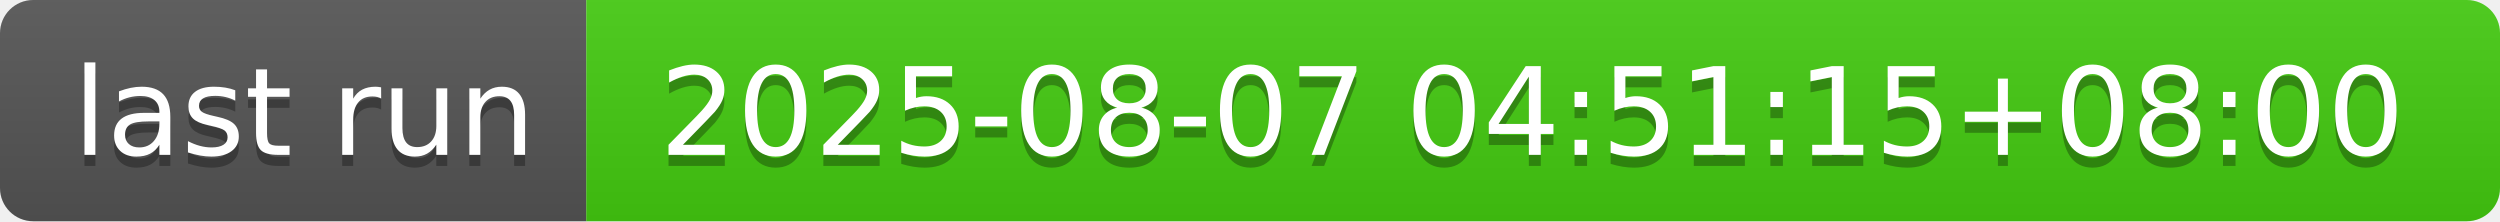
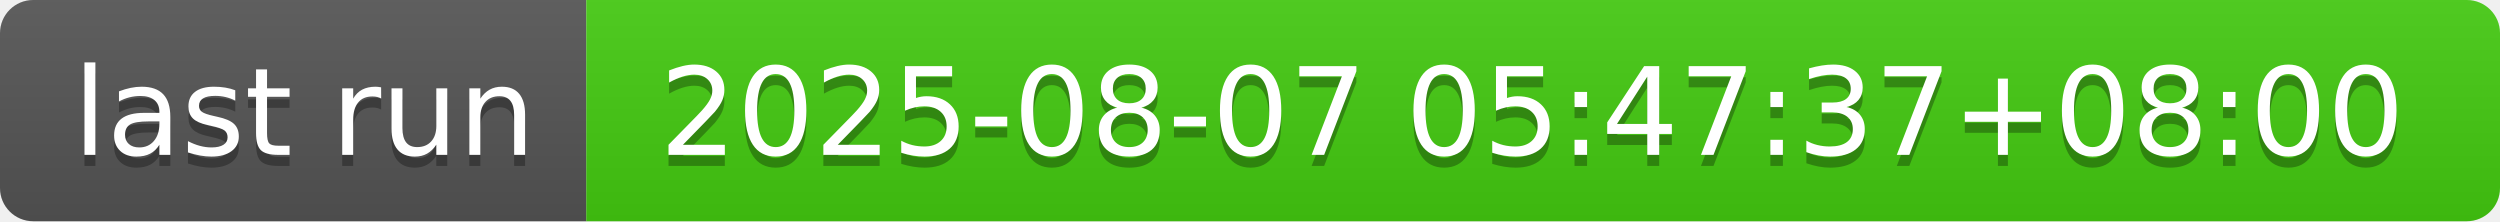
- <svg xmlns="http://www.w3.org/2000/svg" width="226" height="20" role="img" aria-label="last run: 2025-08-07 04:51:15+08:00">
+ <svg xmlns="http://www.w3.org/2000/svg" width="226" height="20" role="img" aria-label="last run: 2025-08-07 05:47:37+08:00">
  <linearGradient id="s" x2="0" y2="100%">
    <stop offset="0" stop-color="#bbb" stop-opacity=".1" />
    <stop offset="1" stop-opacity=".1" />
  </linearGradient>
  <clipPath id="r">
    <rect width="226" height="20" rx="3" fill="#fff" />
  </clipPath>
  <g clip-path="url(#r)">
    <rect width="53" height="20" fill="#555" />
    <rect x="53" width="173" height="20" fill="#4c1" />
    <rect width="226" height="20" fill="url(#s)" />
  </g>
  <g fill="#fff" text-anchor="middle" font-family="Verdana,Geneva,DejaVu Sans,sans-serif" text-rendering="geometricPrecision" font-size="110">
    <text aria-hidden="true" x="275" y="150" fill="#010101" fill-opacity=".3" transform="scale(.1)" textLength="430">last run</text>
    <text x="275" y="140" transform="scale(.1)" fill="#fff" textLength="430">last run</text>
-     <text aria-hidden="true" x="1385" y="150" fill="#010101" fill-opacity=".3" transform="scale(.1)" textLength="1630">2025-08-07 04:51:15+08:00</text>
-     <text x="1385" y="140" transform="scale(.1)" fill="#fff" textLength="1630">2025-08-07 04:51:15+08:00</text>
+     <text aria-hidden="true" x="1385" y="150" fill="#010101" fill-opacity=".3" transform="scale(.1)" textLength="1630">2025-08-07 05:47:37+08:00</text>
+     <text x="1385" y="140" transform="scale(.1)" fill="#fff" textLength="1630">2025-08-07 05:47:37+08:00</text>
  </g>
</svg>
